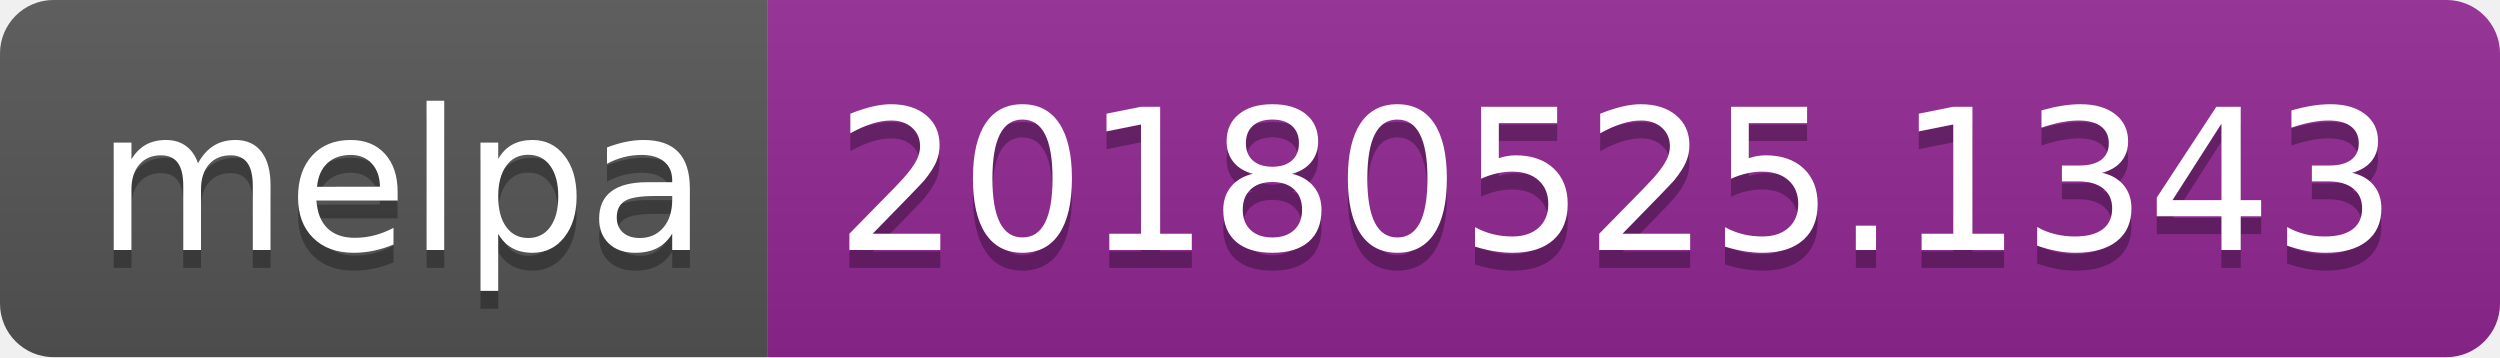
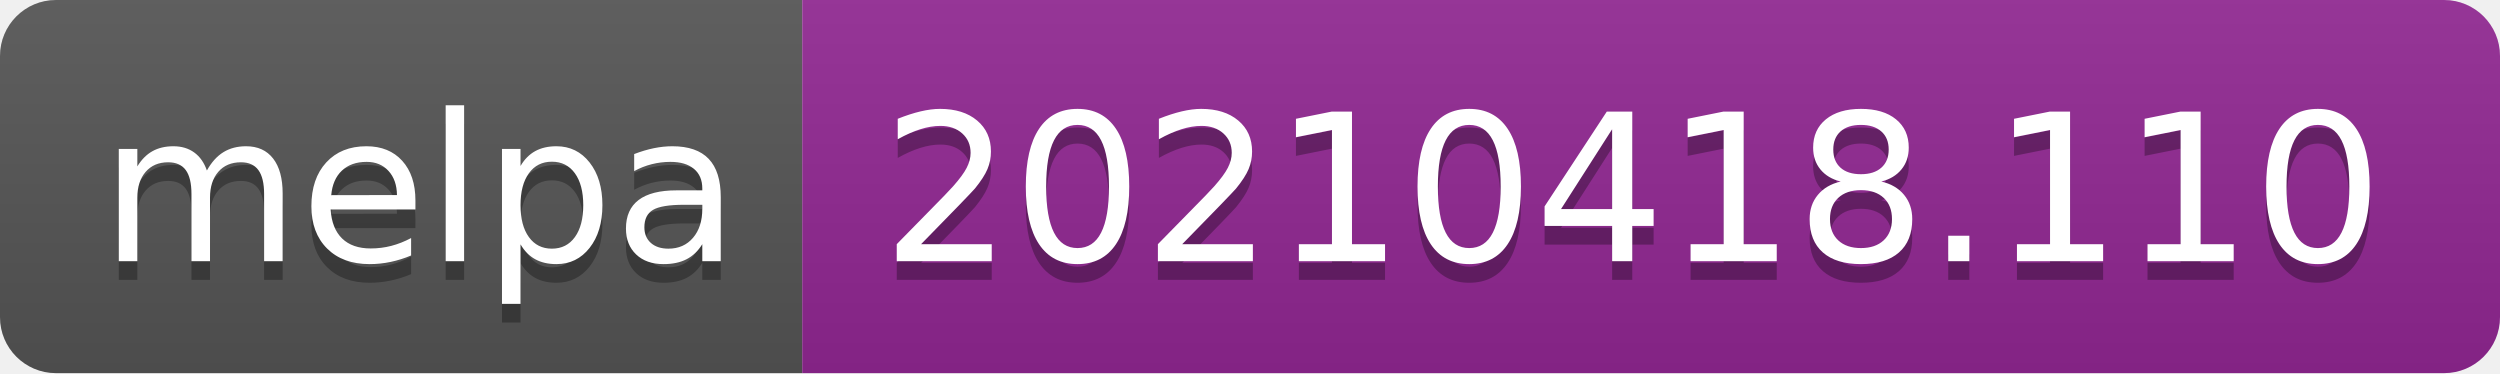
- <svg xmlns="http://www.w3.org/2000/svg" width="140" height="20" role="img" aria-label="melpa: 20180525.1343">
+ <svg xmlns="http://www.w3.org/2000/svg" width="134" height="20" role="img" aria-label="melpa: 20210418.110">
  <linearGradient id="s" x2="0" y2="100%">
    <stop offset="0" stop-color="#bbb" stop-opacity=".1" />
    <stop offset="1" stop-opacity=".1" />
  </linearGradient>
  <clipPath id="r">
-     <rect width="140" height="20" rx="3" fill="#fff" />
+     <rect width="134" height="20" rx="3" fill="#fff" />
  </clipPath>
  <g clip-path="url(#r)">
    <rect width="43" height="20" fill="#555" />
-     <rect x="43" width="97" height="20" fill="#922793" />
-     <rect width="140" height="20" fill="url(#s)" />
+     <rect x="43" width="91" height="20" fill="#922793" />
+     <rect width="134" height="20" fill="url(#s)" />
  </g>
  <g fill="#fff" text-anchor="middle" font-family="Verdana,Geneva,DejaVu Sans,sans-serif" text-rendering="geometricPrecision" font-size="110">
    <text aria-hidden="true" x="225" y="150" fill="#010101" fill-opacity=".3" transform="scale(.1)" textLength="330">melpa</text>
    <text x="225" y="140" transform="scale(.1)" fill="#fff" textLength="330">melpa</text>
-     <text aria-hidden="true" x="905" y="150" fill="#010101" fill-opacity=".3" transform="scale(.1)" textLength="870">20180525.1343</text>
-     <text x="905" y="140" transform="scale(.1)" fill="#fff" textLength="870">20180525.1343</text>
+     <text aria-hidden="true" x="875" y="150" fill="#010101" fill-opacity=".3" transform="scale(.1)" textLength="810">20210418.110</text>
+     <text x="875" y="140" transform="scale(.1)" fill="#fff" textLength="810">20210418.110</text>
  </g>
</svg>
